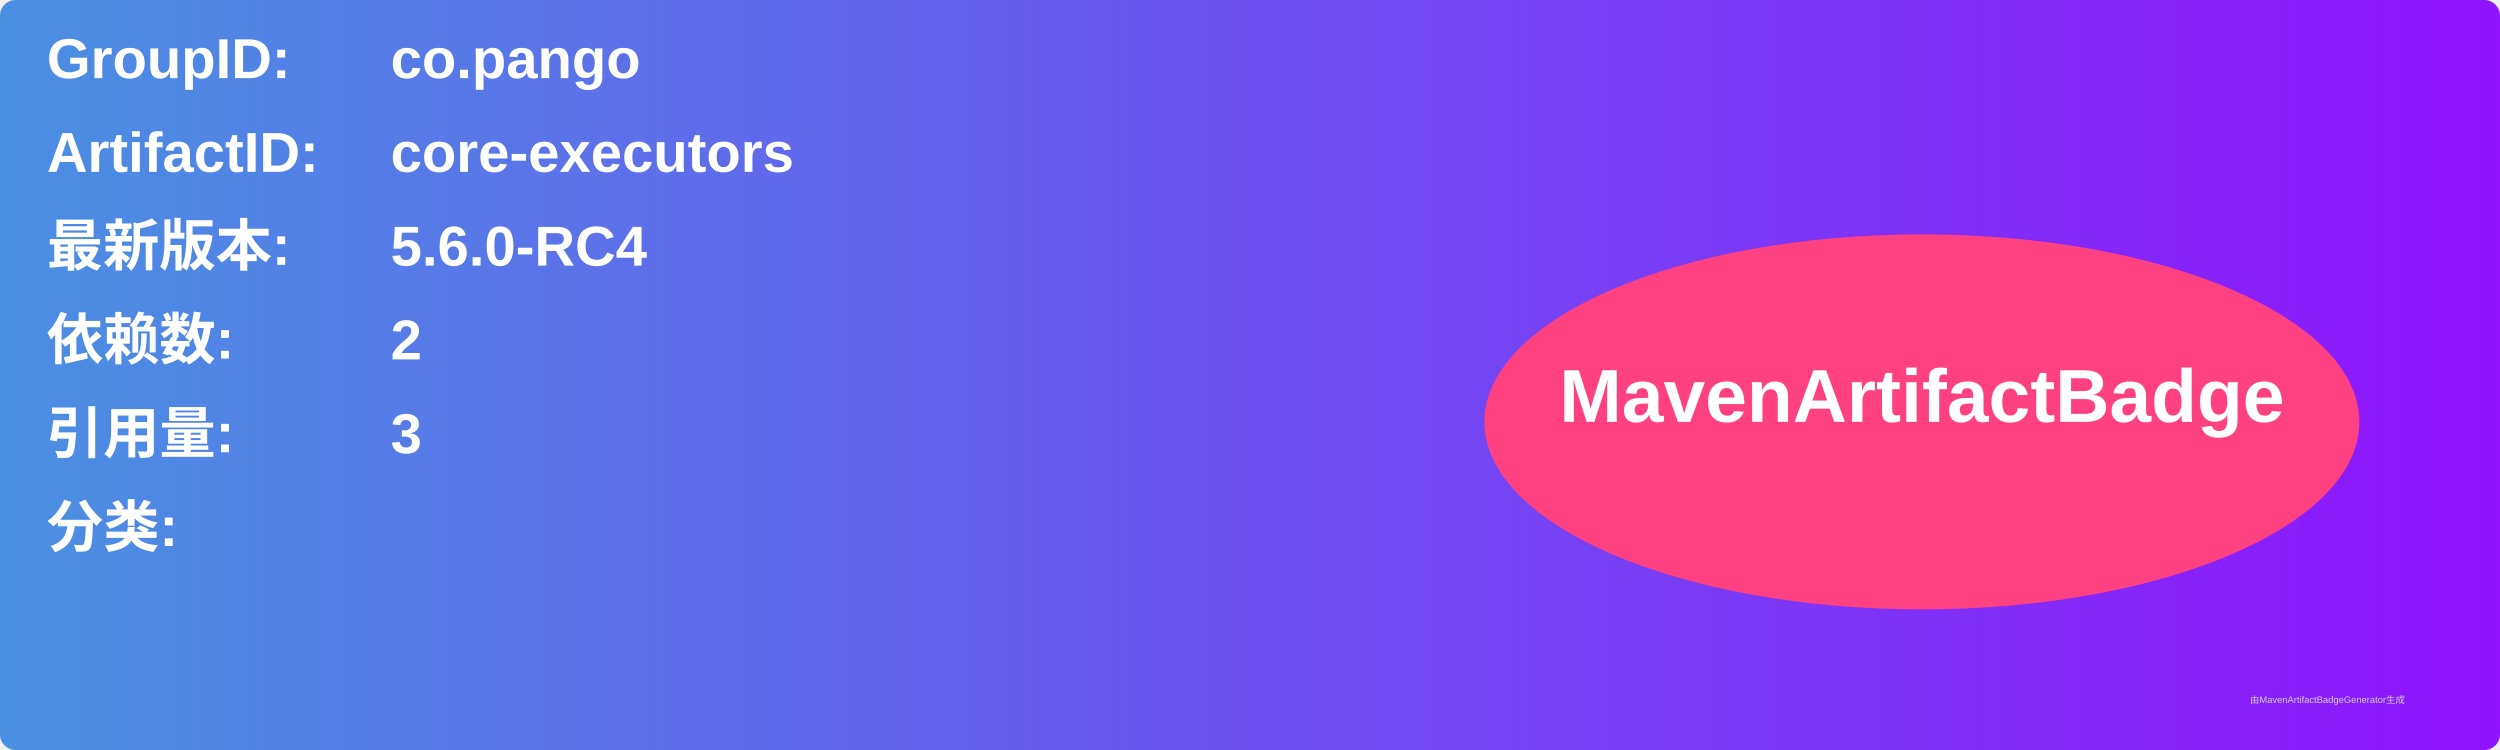
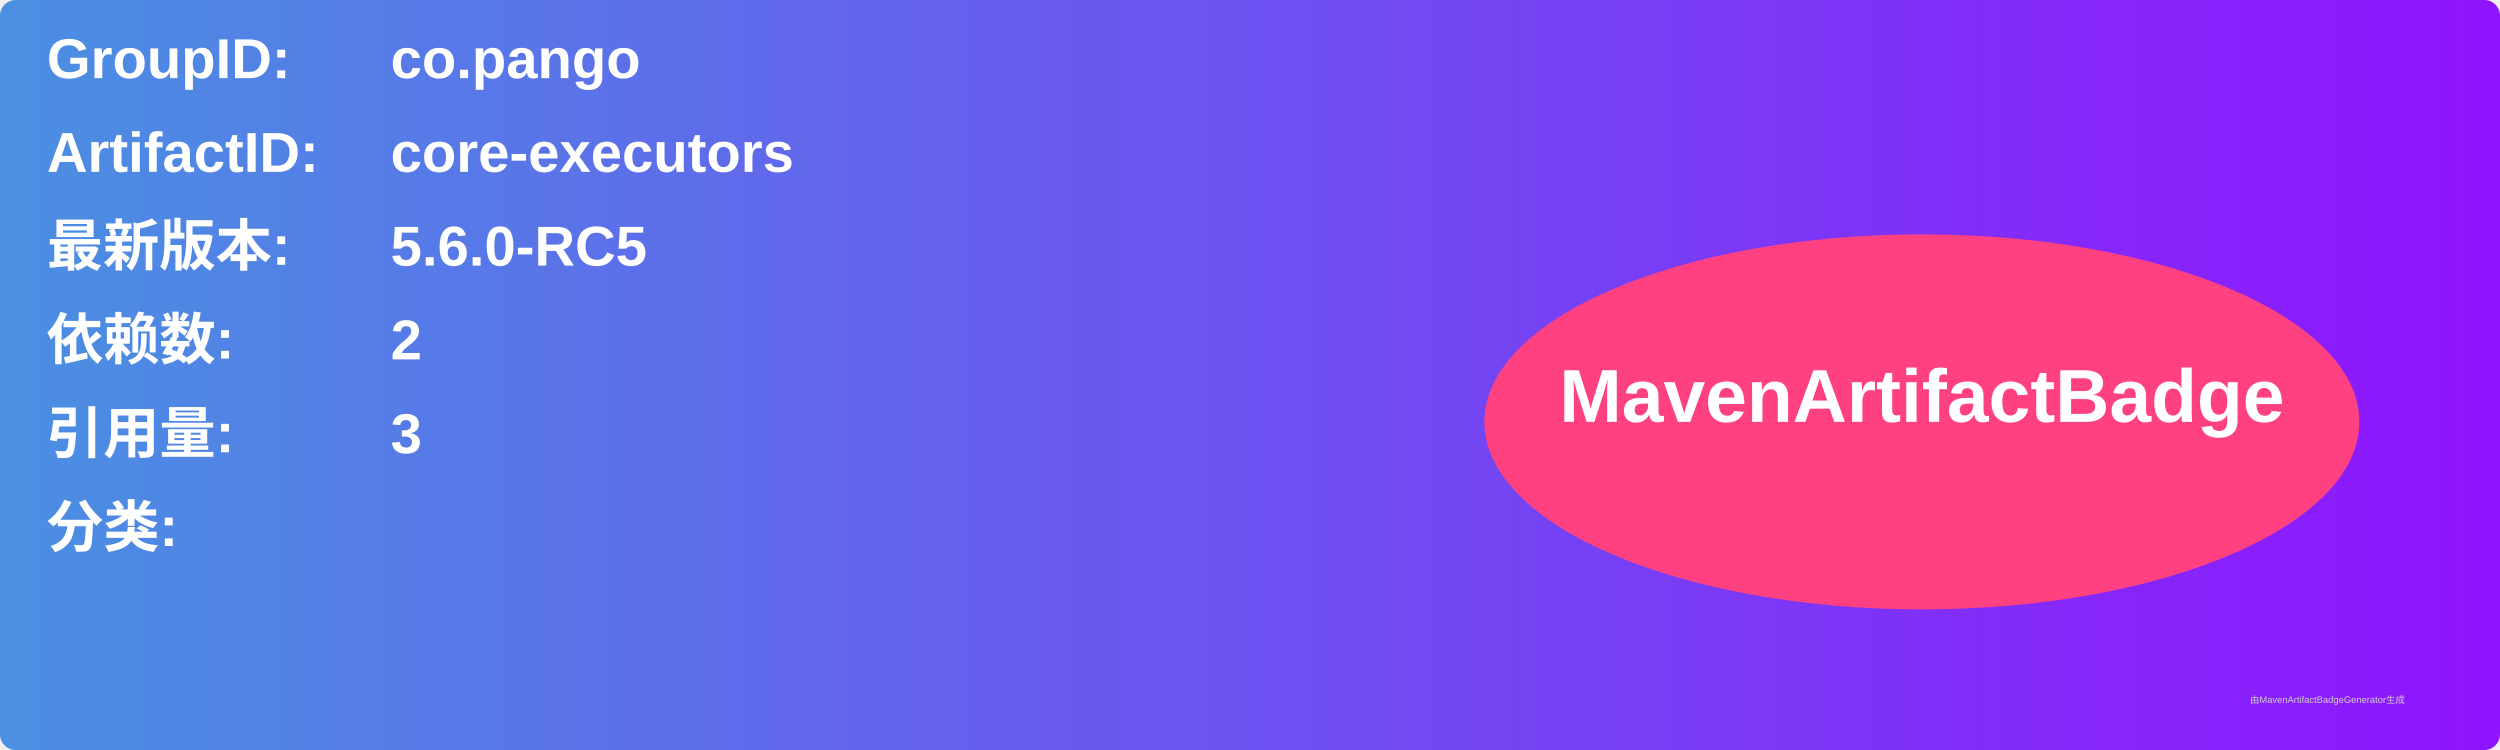
<svg xmlns="http://www.w3.org/2000/svg" width="800" height="240" viewBox="0 0 800 240">
  <linearGradient id="grad" x1="0%" y1="0%" x2="100%" y2="0%">
    <stop offset="0%" stop-color="#4a90e2" />
    <stop offset="100%" stop-color="#9013fe" />
  </linearGradient>
  <rect width="100%" height="100%" rx="5" ry="5" fill="url(#grad)" />
  <g transform="translate(15, 15)">
    <text x="0" y="10" font-family="Arial" font-size="18" fill="white" font-weight="bold" width="260">GroupID:</text>
    <text x="110" y="10" font-family="Arial" font-size="18" fill="white" font-weight="bold" width="460">co.pango</text>
    <text x="0" y="40" font-family="Arial" font-size="18" fill="white" font-weight="bold" width="260">ArtifactID:</text>
    <text x="110" y="40" font-family="Arial" font-size="18" fill="white" font-weight="bold" width="460">core-executors</text>
    <text x="0" y="70" font-family="Arial" font-size="18" fill="white" font-weight="bold">最新版本:</text>
    <text x="110" y="70" font-family="Arial" font-size="18" fill="white" font-weight="bold">
-       <tspan font-weight="bold">5.6.0-RC4</tspan>
+       <tspan font-weight="bold">5.6.0-RC5</tspan>
    </text>
    <text x="0" y="100" font-family="Arial" font-size="18" fill="white" font-weight="bold">依赖数: </text>
    <text x="110" y="100" font-family="Arial" font-size="18" fill="white">
      <tspan font-weight="bold">2</tspan>
    </text>
    <text x="0" y="130" font-family="Arial" font-size="18" fill="white" font-weight="bold">引用量: </text>
    <text x="110" y="130" font-family="Arial" font-size="18" fill="white">
      <tspan font-weight="bold">3</tspan>
    </text>
    <text x="0" y="160" font-family="Arial" font-size="18" fill="white" font-weight="bold">分类:</text>
    <text x="10" y="190" font-family="Arial" font-size="10" fill="white">
      <tspan font-weight="bold" />
    </text>
    <ellipse cx="600" cy="120" rx="140" ry="60" fill="#ff4081" />
    <text x="600" y="120" text-anchor="middle" font-family="Arial" font-size="24" fill="white" font-weight="bold">MavenArtifactBadge</text>
  </g>
  <text x="720" y="225" font-family="Arial" font-size="3" fill="#d0d0d0">由MavenArtifactBadgeGenerator生成</text>
</svg>
